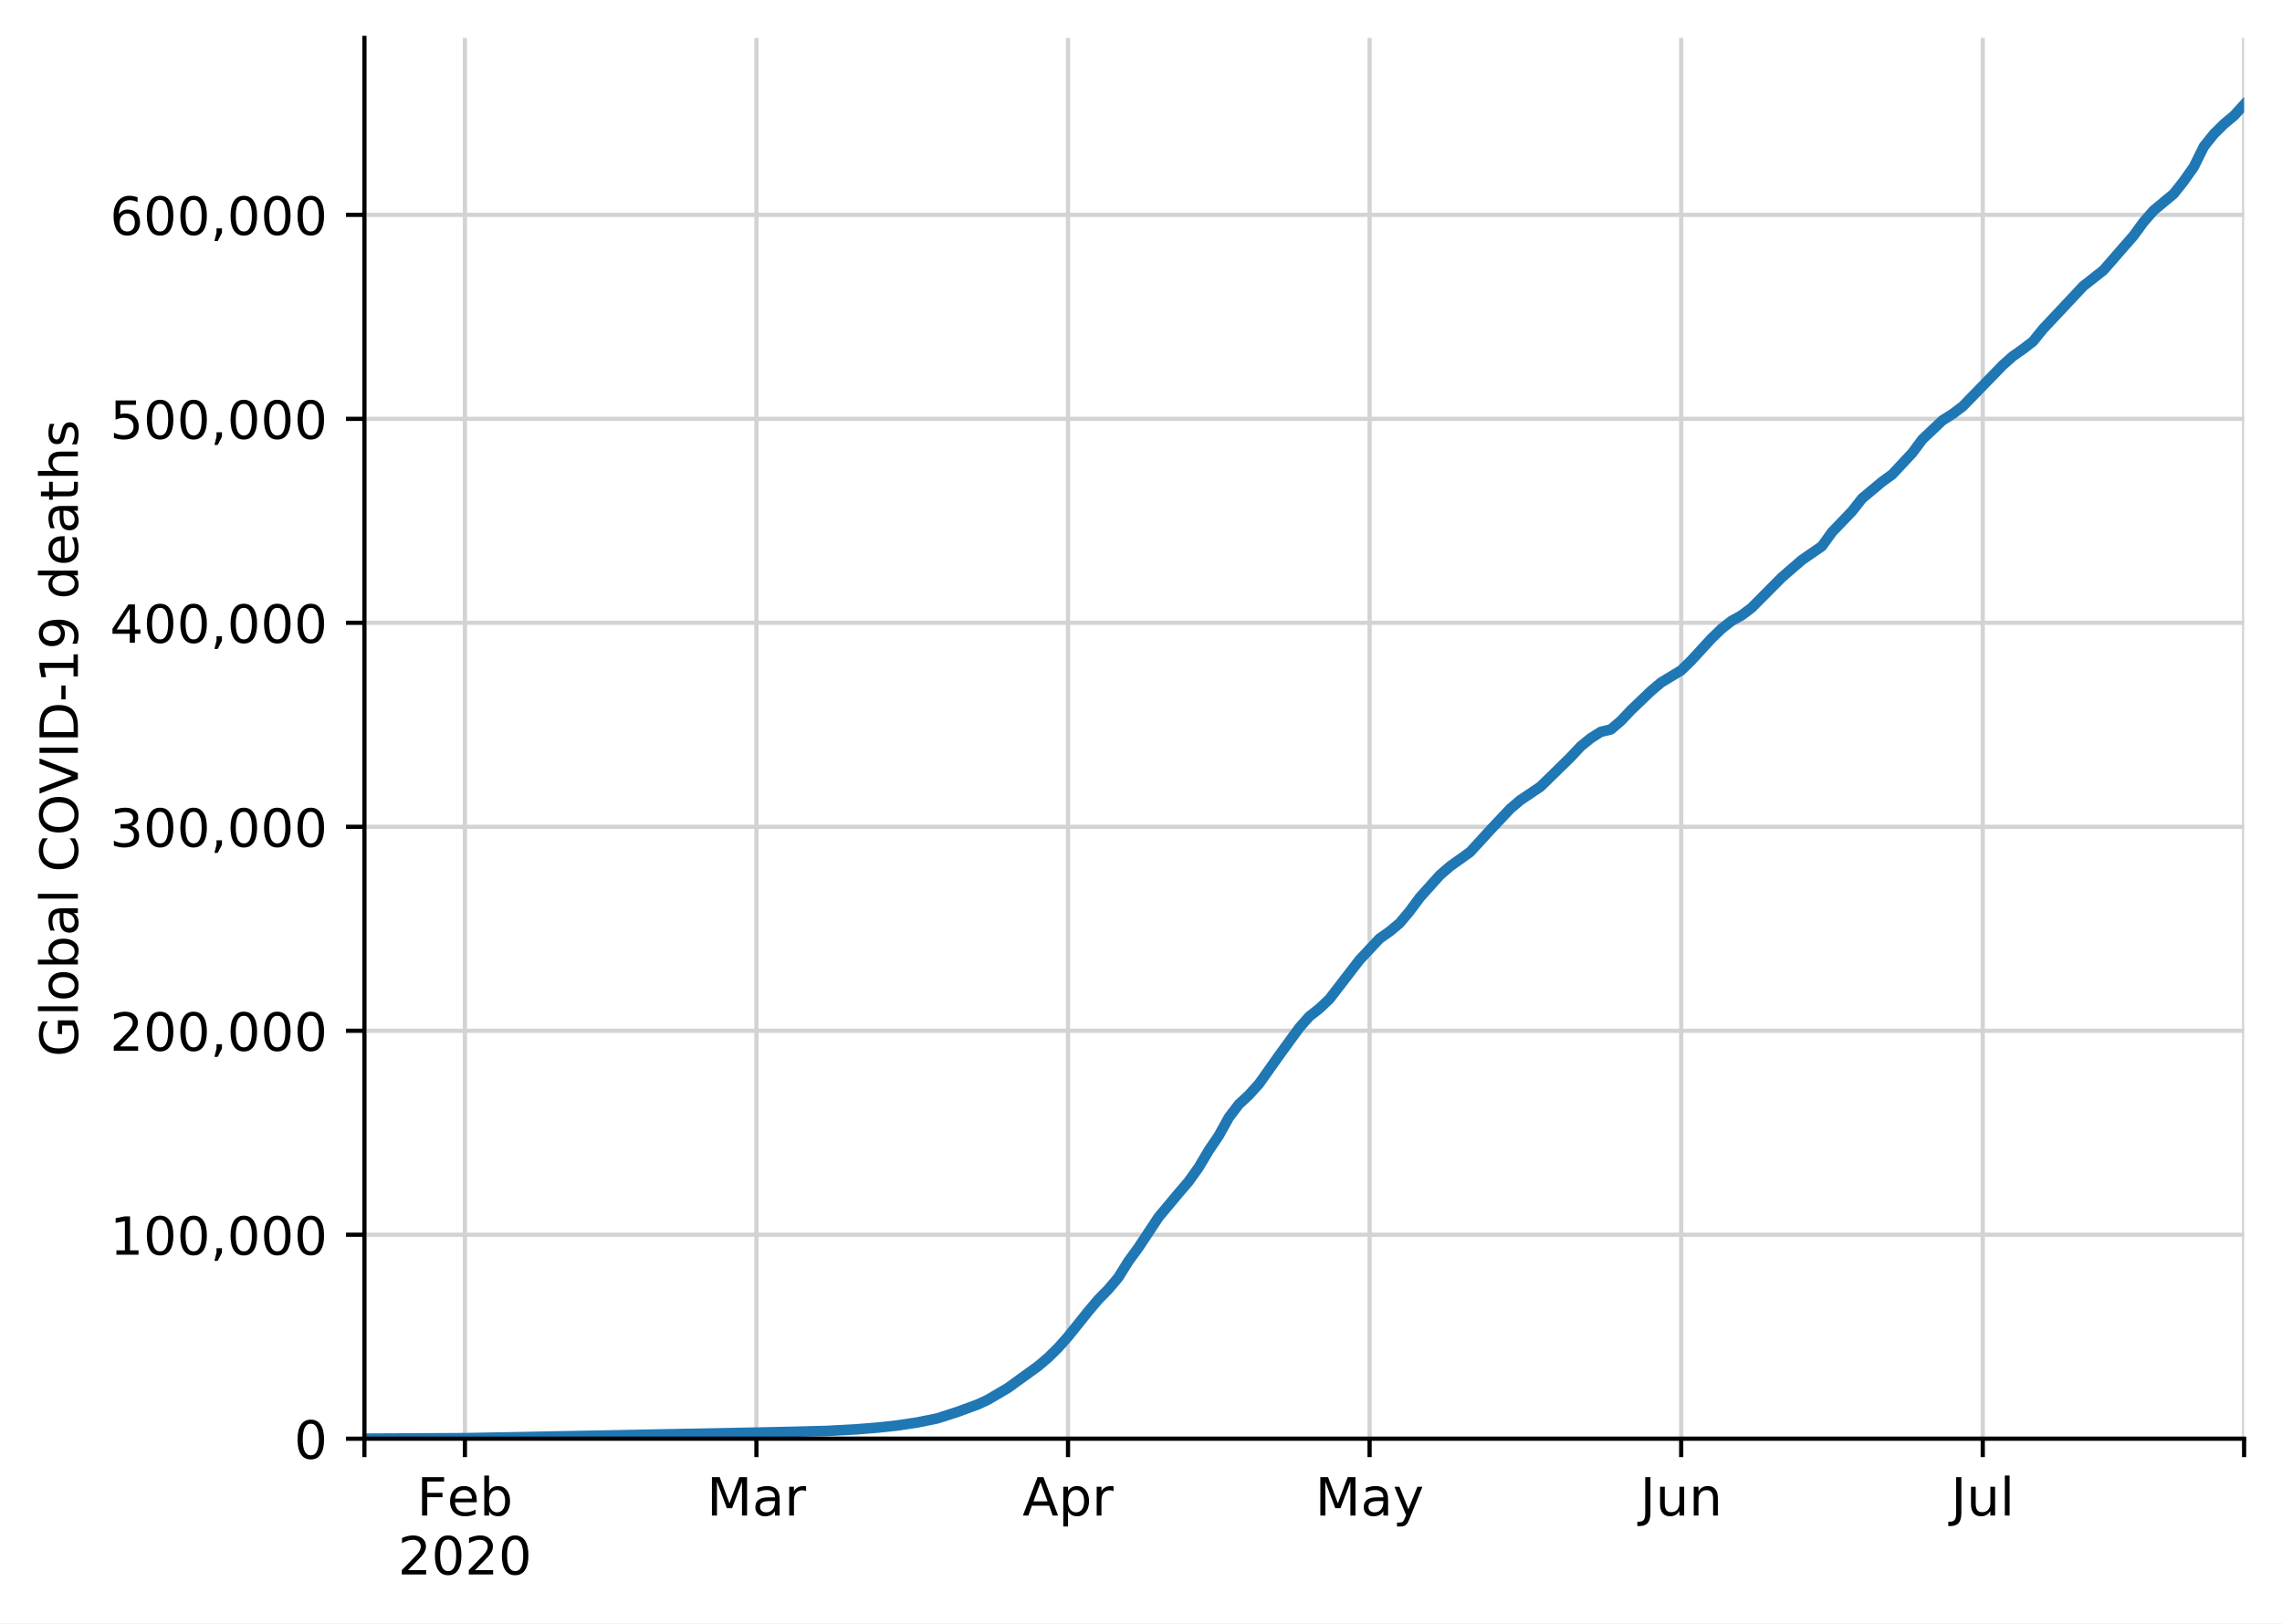
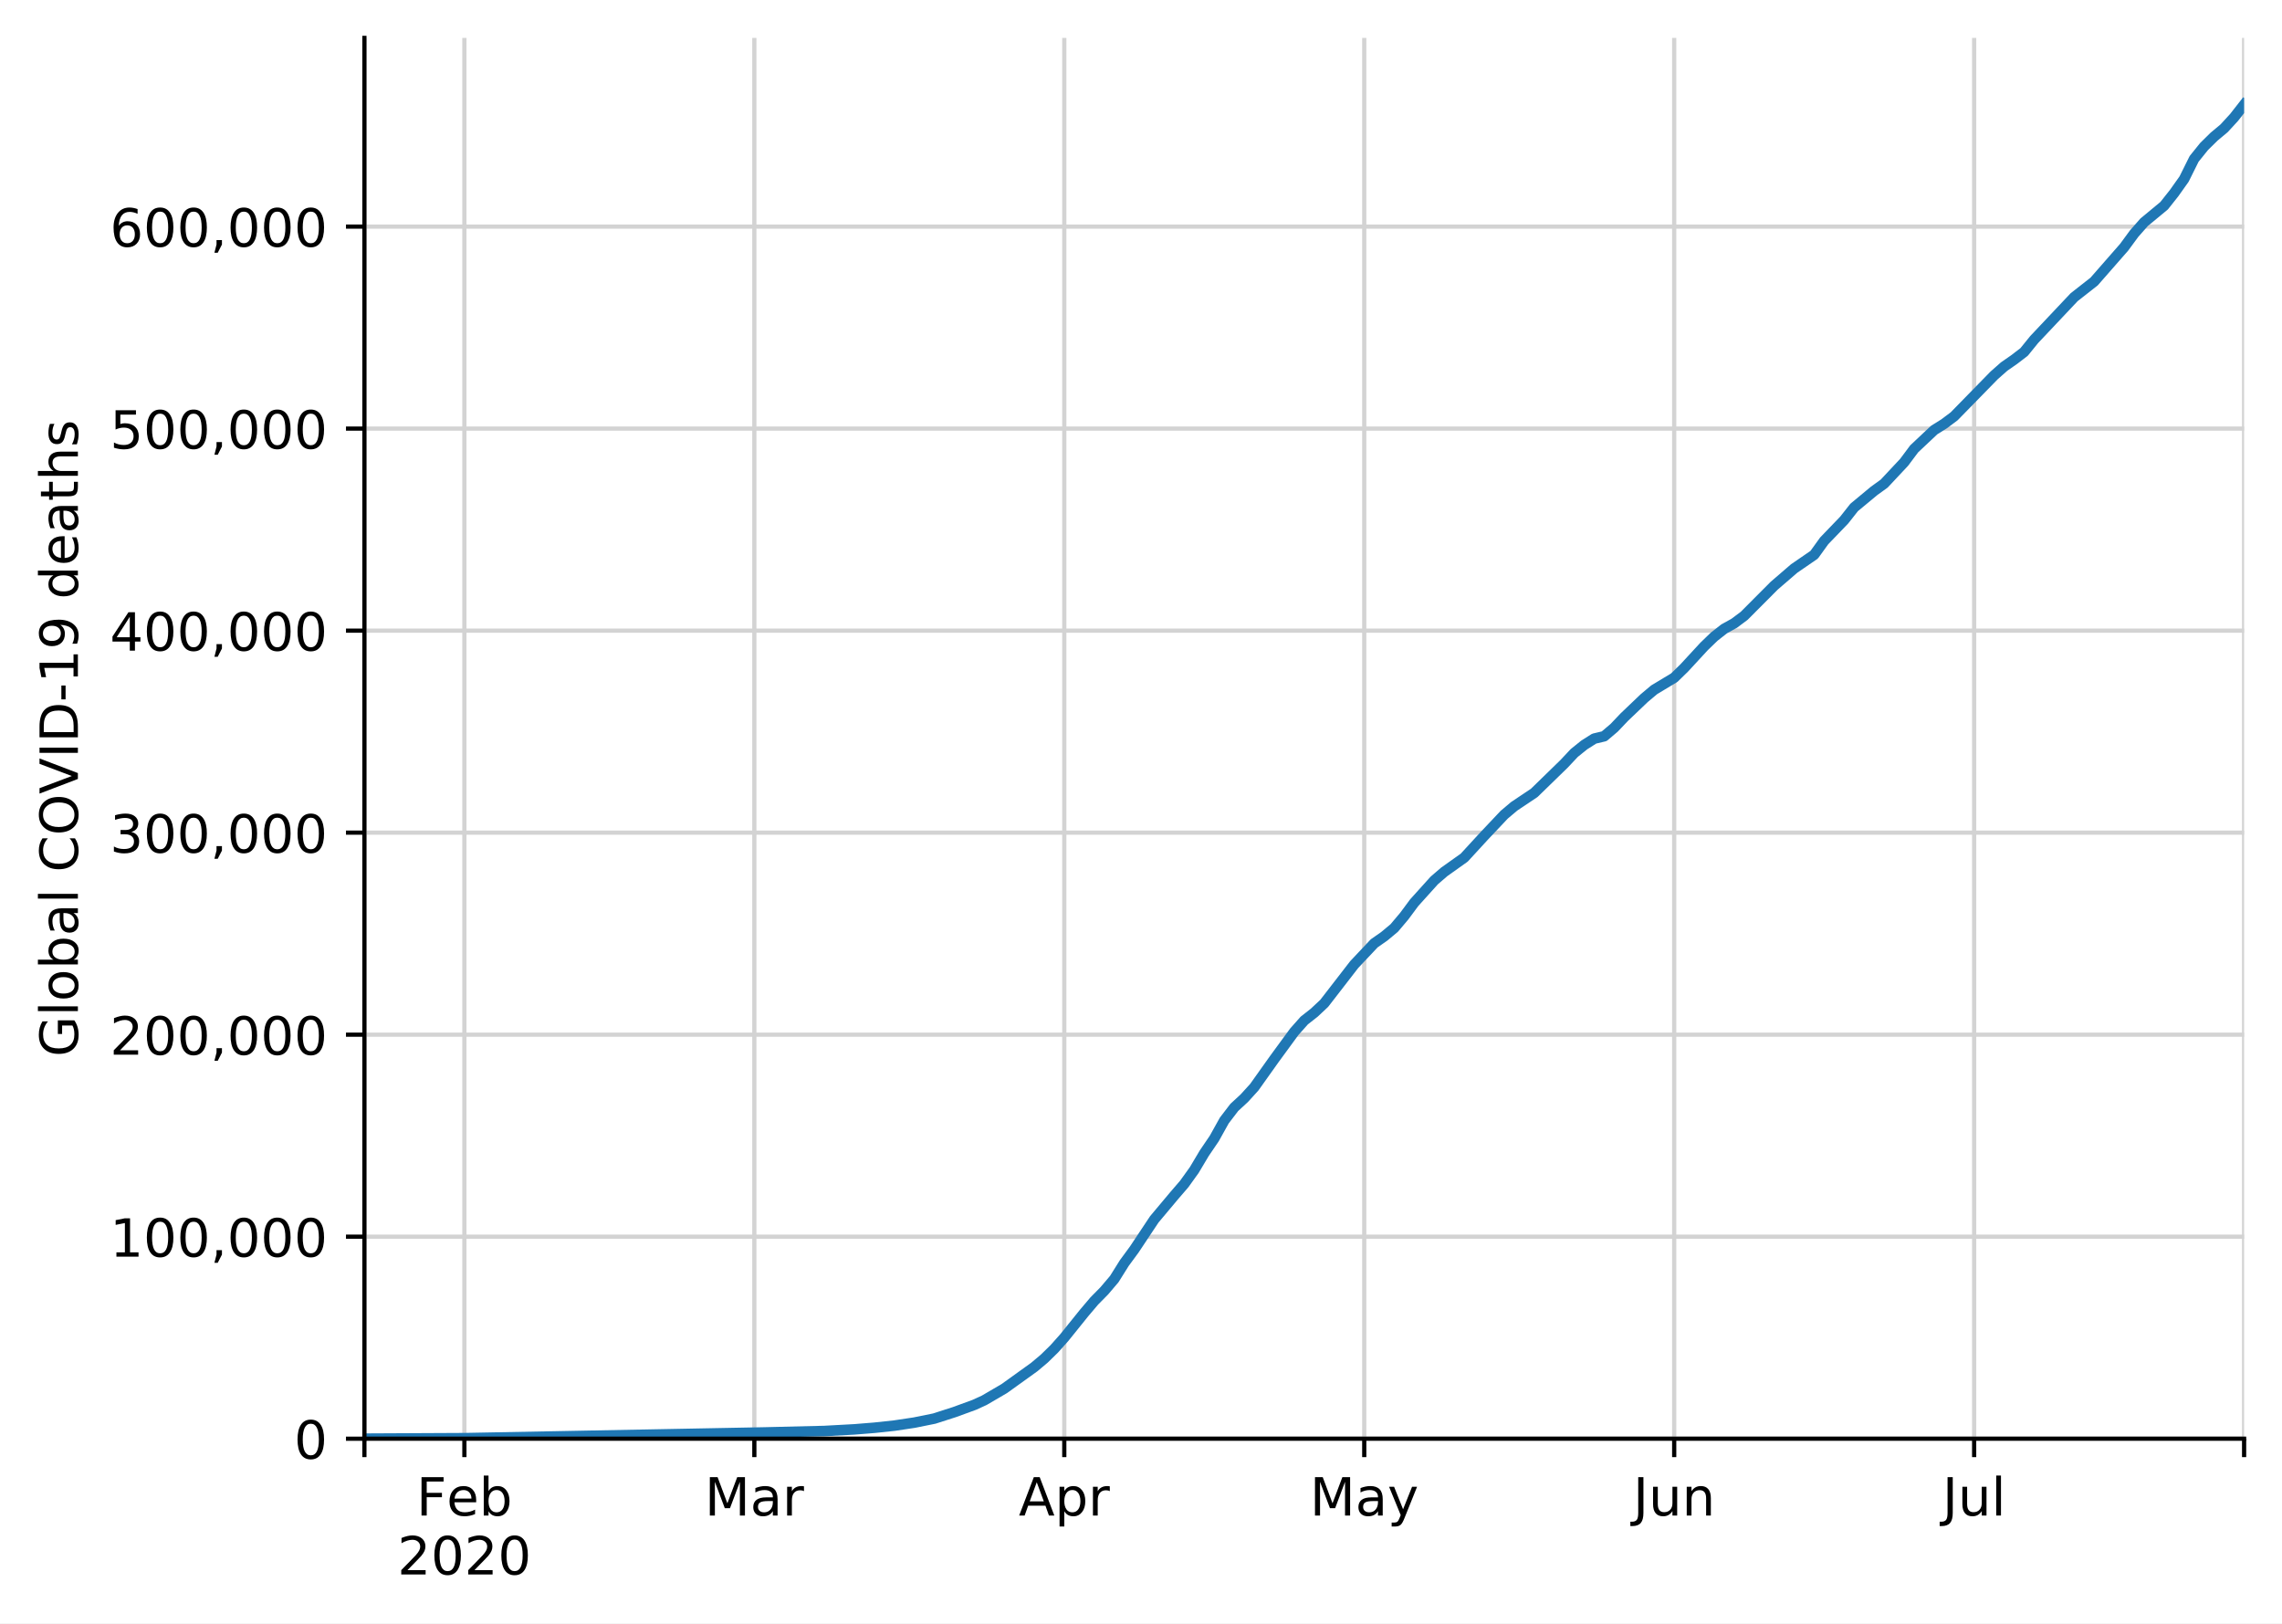
<svg xmlns="http://www.w3.org/2000/svg" xmlns:xlink="http://www.w3.org/1999/xlink" height="308.388pt" version="1.1" viewBox="0 0 433.551 308.388" width="433.551pt">
  <defs>
    <style type="text/css">
*{stroke-linecap:butt;stroke-linejoin:round;}
  </style>
  </defs>
  <g id="figure_1">
    <g id="patch_1">
      <path d="M 0 308.388  L 433.551 308.388  L 433.551 0  L 0 0  z " style="fill:#ffffff;" />
    </g>
    <g id="axes_1">
      <g id="patch_2">
        <path d="M 69.231 273.312  L 426.351 273.312  L 426.351 7.2  L 69.231 7.2  z " style="fill:#ffffff;" />
      </g>
      <g id="matplotlib.axis_1">
        <g id="xtick_1">
          <g id="line2d_1">
-             <path clip-path="url(#p5b75fe09c9)" d="M 69.231 273.312  L 69.231 7.2  " style="fill:none;stroke:#d3d3d3;stroke-linecap:square;stroke-width:0.8;" />
+             <path clip-path="url(#p8d7160699f)" d="M 69.231 273.312  L 69.231 7.2  " style="fill:none;stroke:#d3d3d3;stroke-linecap:square;stroke-width:0.8;" />
          </g>
          <g id="line2d_2">
            <defs>
-               <path d="M 0 0  L 0 3.5  " id="m863732483d" style="stroke:#000000;stroke-width:0.8;" />
-             </defs>
-             <g>
-               <use style="stroke:#000000;stroke-width:0.8;" x="69.231" xlink:href="#m863732483d" y="273.312" />
+               <path d="M 0 0  L 0 3.5  " id="m8ad0b04e12" style="stroke:#000000;stroke-width:0.8;" />
+             </defs>
+             <g>
+               <use style="stroke:#000000;stroke-width:0.8;" x="69.231" xlink:href="#m8ad0b04e12" y="273.312" />
            </g>
          </g>
        </g>
        <g id="xtick_2">
          <g id="line2d_3">
-             <path clip-path="url(#p5b75fe09c9)" d="M 88.329 273.312  L 88.329 7.2  " style="fill:none;stroke:#d3d3d3;stroke-linecap:square;stroke-width:0.8;" />
+             <path clip-path="url(#p8d7160699f)" d="M 88.227 273.312  L 88.227 7.2  " style="fill:none;stroke:#d3d3d3;stroke-linecap:square;stroke-width:0.8;" />
          </g>
          <g id="line2d_4">
            <g>
-               <use style="stroke:#000000;stroke-width:0.8;" x="88.329" xlink:href="#m863732483d" y="273.312" />
+               <use style="stroke:#000000;stroke-width:0.8;" x="88.227" xlink:href="#m8ad0b04e12" y="273.312" />
            </g>
          </g>
          <g id="text_1">
            <defs>
              <path d="M 9.812 72.906  L 51.703 72.906  L 51.703 64.594  L 19.672 64.594  L 19.672 43.109  L 48.578 43.109  L 48.578 34.812  L 19.672 34.812  L 19.672 0  L 9.812 0  z " id="DejaVuSans-70" />
              <path d="M 56.203 29.594  L 56.203 25.203  L 14.891 25.203  Q 15.484 15.922 20.484 11.062  Q 25.484 6.203 34.422 6.203  Q 39.594 6.203 44.453 7.469  Q 49.312 8.734 54.109 11.281  L 54.109 2.781  Q 49.266 0.734 44.188 -0.344  Q 39.109 -1.422 33.891 -1.422  Q 20.797 -1.422 13.156 6.188  Q 5.516 13.812 5.516 26.812  Q 5.516 40.234 12.766 48.109  Q 20.016 56 32.328 56  Q 43.359 56 49.781 48.891  Q 56.203 41.797 56.203 29.594  z M 47.219 32.234  Q 47.125 39.594 43.094 43.984  Q 39.062 48.391 32.422 48.391  Q 24.906 48.391 20.391 44.141  Q 15.875 39.891 15.188 32.172  z " id="DejaVuSans-101" />
              <path d="M 48.688 27.297  Q 48.688 37.203 44.609 42.844  Q 40.531 48.484 33.406 48.484  Q 26.266 48.484 22.188 42.844  Q 18.109 37.203 18.109 27.297  Q 18.109 17.391 22.188 11.75  Q 26.266 6.109 33.406 6.109  Q 40.531 6.109 44.609 11.75  Q 48.688 17.391 48.688 27.297  z M 18.109 46.391  Q 20.953 51.266 25.266 53.625  Q 29.594 56 35.594 56  Q 45.562 56 51.781 48.094  Q 58.016 40.188 58.016 27.297  Q 58.016 14.406 51.781 6.484  Q 45.562 -1.422 35.594 -1.422  Q 29.594 -1.422 25.266 0.953  Q 20.953 3.328 18.109 8.203  L 18.109 0  L 9.078 0  L 9.078 75.984  L 18.109 75.984  z " id="DejaVuSans-98" />
            </defs>
-             <g transform="translate(79.20592 287.9104)scale(0.1 -0.1)">
+             <g transform="translate(79.10434 287.9104)scale(0.1 -0.1)">
              <use xlink:href="#DejaVuSans-70" />
              <use x="57.441" xlink:href="#DejaVuSans-101" />
              <use x="118.965" xlink:href="#DejaVuSans-98" />
            </g>
            <defs>
              <path d="M 19.188 8.297  L 53.609 8.297  L 53.609 0  L 7.328 0  L 7.328 8.297  Q 12.938 14.109 22.625 23.891  Q 32.328 33.688 34.812 36.531  Q 39.547 41.844 41.422 45.531  Q 43.312 49.219 43.312 52.781  Q 43.312 58.594 39.234 62.25  Q 35.156 65.922 28.609 65.922  Q 23.969 65.922 18.812 64.312  Q 13.672 62.703 7.812 59.422  L 7.812 69.391  Q 13.766 71.781 18.938 73  Q 24.125 74.219 28.422 74.219  Q 39.75 74.219 46.484 68.547  Q 53.219 62.891 53.219 53.422  Q 53.219 48.922 51.531 44.891  Q 49.859 40.875 45.406 35.406  Q 44.188 33.984 37.641 27.219  Q 31.109 20.453 19.188 8.297  z " id="DejaVuSans-50" />
              <path d="M 31.781 66.406  Q 24.172 66.406 20.328 58.906  Q 16.5 51.422 16.5 36.375  Q 16.5 21.391 20.328 13.891  Q 24.172 6.391 31.781 6.391  Q 39.453 6.391 43.281 13.891  Q 47.125 21.391 47.125 36.375  Q 47.125 51.422 43.281 58.906  Q 39.453 66.406 31.781 66.406  z M 31.781 74.219  Q 44.047 74.219 50.516 64.516  Q 56.984 54.828 56.984 36.375  Q 56.984 17.969 50.516 8.266  Q 44.047 -1.422 31.781 -1.422  Q 19.531 -1.422 13.062 8.266  Q 6.594 17.969 6.594 36.375  Q 6.594 54.828 13.062 64.516  Q 19.531 74.219 31.781 74.219  z " id="DejaVuSans-48" />
            </defs>
-             <g transform="translate(75.60358 299.1082)scale(0.1 -0.1)">
+             <g transform="translate(75.50199 299.1082)scale(0.1 -0.1)">
              <use xlink:href="#DejaVuSans-50" />
              <use x="63.623" xlink:href="#DejaVuSans-48" />
              <use x="127.246" xlink:href="#DejaVuSans-50" />
              <use x="190.869" xlink:href="#DejaVuSans-48" />
            </g>
          </g>
        </g>
        <g id="xtick_3">
          <g id="line2d_5">
-             <path clip-path="url(#p5b75fe09c9)" d="M 143.711 273.312  L 143.711 7.2  " style="fill:none;stroke:#d3d3d3;stroke-linecap:square;stroke-width:0.8;" />
+             <path clip-path="url(#p8d7160699f)" d="M 143.315 273.312  L 143.315 7.2  " style="fill:none;stroke:#d3d3d3;stroke-linecap:square;stroke-width:0.8;" />
          </g>
          <g id="line2d_6">
            <g>
-               <use style="stroke:#000000;stroke-width:0.8;" x="143.711" xlink:href="#m863732483d" y="273.312" />
+               <use style="stroke:#000000;stroke-width:0.8;" x="143.315" xlink:href="#m8ad0b04e12" y="273.312" />
            </g>
          </g>
          <g id="text_2">
            <defs>
              <path d="M 9.812 72.906  L 24.516 72.906  L 43.109 23.297  L 61.812 72.906  L 76.516 72.906  L 76.516 0  L 66.891 0  L 66.891 64.016  L 48.094 14.016  L 38.188 14.016  L 19.391 64.016  L 19.391 0  L 9.812 0  z " id="DejaVuSans-77" />
              <path d="M 34.281 27.484  Q 23.391 27.484 19.188 25  Q 14.984 22.516 14.984 16.5  Q 14.984 11.719 18.141 8.906  Q 21.297 6.109 26.703 6.109  Q 34.188 6.109 38.703 11.406  Q 43.219 16.703 43.219 25.484  L 43.219 27.484  z M 52.203 31.203  L 52.203 0  L 43.219 0  L 43.219 8.297  Q 40.141 3.328 35.547 0.953  Q 30.953 -1.422 24.312 -1.422  Q 15.922 -1.422 10.953 3.297  Q 6 8.016 6 15.922  Q 6 25.141 12.172 29.828  Q 18.359 34.516 30.609 34.516  L 43.219 34.516  L 43.219 35.406  Q 43.219 41.609 39.141 45  Q 35.062 48.391 27.688 48.391  Q 23 48.391 18.547 47.266  Q 14.109 46.141 10.016 43.891  L 10.016 52.203  Q 14.938 54.109 19.578 55.047  Q 24.219 56 28.609 56  Q 40.484 56 46.344 49.844  Q 52.203 43.703 52.203 31.203  z " id="DejaVuSans-97" />
              <path d="M 41.109 46.297  Q 39.594 47.172 37.812 47.578  Q 36.031 48 33.891 48  Q 26.266 48 22.188 43.047  Q 18.109 38.094 18.109 28.812  L 18.109 0  L 9.078 0  L 9.078 54.688  L 18.109 54.688  L 18.109 46.188  Q 20.953 51.172 25.484 53.578  Q 30.031 56 36.531 56  Q 37.453 56 38.578 55.875  Q 39.703 55.766 41.062 55.516  z " id="DejaVuSans-114" />
            </defs>
-             <g transform="translate(134.2772 287.9104)scale(0.1 -0.1)">
+             <g transform="translate(133.8811 287.9104)scale(0.1 -0.1)">
              <use xlink:href="#DejaVuSans-77" />
              <use x="86.279" xlink:href="#DejaVuSans-97" />
              <use x="147.559" xlink:href="#DejaVuSans-114" />
            </g>
          </g>
        </g>
        <g id="xtick_4">
          <g id="line2d_7">
-             <path clip-path="url(#p5b75fe09c9)" d="M 202.913 273.312  L 202.913 7.2  " style="fill:none;stroke:#d3d3d3;stroke-linecap:square;stroke-width:0.8;" />
+             <path clip-path="url(#p8d7160699f)" d="M 202.201 273.312  L 202.201 7.2  " style="fill:none;stroke:#d3d3d3;stroke-linecap:square;stroke-width:0.8;" />
          </g>
          <g id="line2d_8">
            <g>
-               <use style="stroke:#000000;stroke-width:0.8;" x="202.913" xlink:href="#m863732483d" y="273.312" />
+               <use style="stroke:#000000;stroke-width:0.8;" x="202.201" xlink:href="#m8ad0b04e12" y="273.312" />
            </g>
          </g>
          <g id="text_3">
            <defs>
              <path d="M 34.188 63.188  L 20.797 26.906  L 47.609 26.906  z M 28.609 72.906  L 39.797 72.906  L 67.578 0  L 57.328 0  L 50.688 18.703  L 17.828 18.703  L 11.188 0  L 0.781 0  z " id="DejaVuSans-65" />
              <path d="M 18.109 8.203  L 18.109 -20.797  L 9.078 -20.797  L 9.078 54.688  L 18.109 54.688  L 18.109 46.391  Q 20.953 51.266 25.266 53.625  Q 29.594 56 35.594 56  Q 45.562 56 51.781 48.094  Q 58.016 40.188 58.016 27.297  Q 58.016 14.406 51.781 6.484  Q 45.562 -1.422 35.594 -1.422  Q 29.594 -1.422 25.266 0.953  Q 20.953 3.328 18.109 8.203  z M 48.688 27.297  Q 48.688 37.203 44.609 42.844  Q 40.531 48.484 33.406 48.484  Q 26.266 48.484 22.188 42.844  Q 18.109 37.203 18.109 27.297  Q 18.109 17.391 22.188 11.75  Q 26.266 6.109 33.406 6.109  Q 40.531 6.109 44.609 11.75  Q 48.688 17.391 48.688 27.297  z " id="DejaVuSans-112" />
            </defs>
-             <g transform="translate(194.2625 287.9104)scale(0.1 -0.1)">
+             <g transform="translate(193.5515 287.9104)scale(0.1 -0.1)">
              <use xlink:href="#DejaVuSans-65" />
              <use x="68.408" xlink:href="#DejaVuSans-112" />
              <use x="131.885" xlink:href="#DejaVuSans-114" />
            </g>
          </g>
        </g>
        <g id="xtick_5">
          <g id="line2d_9">
-             <path clip-path="url(#p5b75fe09c9)" d="M 260.205 273.312  L 260.205 7.2  " style="fill:none;stroke:#d3d3d3;stroke-linecap:square;stroke-width:0.8;" />
+             <path clip-path="url(#p8d7160699f)" d="M 259.189 273.312  L 259.189 7.2  " style="fill:none;stroke:#d3d3d3;stroke-linecap:square;stroke-width:0.8;" />
          </g>
          <g id="line2d_10">
            <g>
-               <use style="stroke:#000000;stroke-width:0.8;" x="260.205" xlink:href="#m863732483d" y="273.312" />
+               <use style="stroke:#000000;stroke-width:0.8;" x="259.189" xlink:href="#m8ad0b04e12" y="273.312" />
            </g>
          </g>
          <g id="text_4">
            <defs>
              <path d="M 32.172 -5.078  Q 28.375 -14.844 24.75 -17.812  Q 21.141 -20.797 15.094 -20.797  L 7.906 -20.797  L 7.906 -13.281  L 13.188 -13.281  Q 16.891 -13.281 18.938 -11.516  Q 21 -9.766 23.484 -3.219  L 25.094 0.875  L 2.984 54.688  L 12.5 54.688  L 29.594 11.922  L 46.688 54.688  L 56.203 54.688  z " id="DejaVuSans-121" />
            </defs>
-             <g transform="translate(249.867 287.9104)scale(0.1 -0.1)">
+             <g transform="translate(248.8512 287.9104)scale(0.1 -0.1)">
              <use xlink:href="#DejaVuSans-77" />
              <use x="86.279" xlink:href="#DejaVuSans-97" />
              <use x="147.559" xlink:href="#DejaVuSans-121" />
            </g>
          </g>
        </g>
        <g id="xtick_6">
          <g id="line2d_11">
-             <path clip-path="url(#p5b75fe09c9)" d="M 319.406 273.312  L 319.406 7.2  " style="fill:none;stroke:#d3d3d3;stroke-linecap:square;stroke-width:0.8;" />
+             <path clip-path="url(#p8d7160699f)" d="M 318.076 273.312  L 318.076 7.2  " style="fill:none;stroke:#d3d3d3;stroke-linecap:square;stroke-width:0.8;" />
          </g>
          <g id="line2d_12">
            <g>
-               <use style="stroke:#000000;stroke-width:0.8;" x="319.406" xlink:href="#m863732483d" y="273.312" />
+               <use style="stroke:#000000;stroke-width:0.8;" x="318.076" xlink:href="#m8ad0b04e12" y="273.312" />
            </g>
          </g>
          <g id="text_5">
            <defs>
              <path d="M 9.812 72.906  L 19.672 72.906  L 19.672 5.078  Q 19.672 -8.109 14.672 -14.062  Q 9.672 -20.016 -1.422 -20.016  L -5.172 -20.016  L -5.172 -11.719  L -2.094 -11.719  Q 4.438 -11.719 7.125 -8.047  Q 9.812 -4.391 9.812 5.078  z " id="DejaVuSans-74" />
              <path d="M 8.5 21.578  L 8.5 54.688  L 17.484 54.688  L 17.484 21.922  Q 17.484 14.156 20.5 10.266  Q 23.531 6.391 29.594 6.391  Q 36.859 6.391 41.078 11.031  Q 45.312 15.672 45.312 23.688  L 45.312 54.688  L 54.297 54.688  L 54.297 0  L 45.312 0  L 45.312 8.406  Q 42.047 3.422 37.719 1  Q 33.406 -1.422 27.688 -1.422  Q 18.266 -1.422 13.375 4.438  Q 8.5 10.297 8.5 21.578  z M 31.109 56  z " id="DejaVuSans-117" />
              <path d="M 54.891 33.016  L 54.891 0  L 45.906 0  L 45.906 32.719  Q 45.906 40.484 42.875 44.328  Q 39.844 48.188 33.797 48.188  Q 26.516 48.188 22.312 43.547  Q 18.109 38.922 18.109 30.906  L 18.109 0  L 9.078 0  L 9.078 54.688  L 18.109 54.688  L 18.109 46.188  Q 21.344 51.125 25.703 53.562  Q 30.078 56 35.797 56  Q 45.219 56 50.047 50.172  Q 54.891 44.344 54.891 33.016  z " id="DejaVuSans-110" />
            </defs>
-             <g transform="translate(311.5937 287.9104)scale(0.1 -0.1)">
+             <g transform="translate(310.263 287.9104)scale(0.1 -0.1)">
              <use xlink:href="#DejaVuSans-74" />
              <use x="29.492" xlink:href="#DejaVuSans-117" />
              <use x="92.871" xlink:href="#DejaVuSans-110" />
            </g>
          </g>
        </g>
        <g id="xtick_7">
          <g id="line2d_13">
-             <path clip-path="url(#p5b75fe09c9)" d="M 376.698 273.312  L 376.698 7.2  " style="fill:none;stroke:#d3d3d3;stroke-linecap:square;stroke-width:0.8;" />
+             <path clip-path="url(#p8d7160699f)" d="M 375.063 273.312  L 375.063 7.2  " style="fill:none;stroke:#d3d3d3;stroke-linecap:square;stroke-width:0.8;" />
          </g>
          <g id="line2d_14">
            <g>
-               <use style="stroke:#000000;stroke-width:0.8;" x="376.698" xlink:href="#m863732483d" y="273.312" />
+               <use style="stroke:#000000;stroke-width:0.8;" x="375.063" xlink:href="#m8ad0b04e12" y="273.312" />
            </g>
          </g>
          <g id="text_6">
            <defs>
              <path d="M 9.422 75.984  L 18.406 75.984  L 18.406 0  L 9.422 0  z " id="DejaVuSans-108" />
            </defs>
-             <g transform="translate(370.6654 287.9104)scale(0.1 -0.1)">
+             <g transform="translate(369.0299 287.9104)scale(0.1 -0.1)">
              <use xlink:href="#DejaVuSans-74" />
              <use x="29.492" xlink:href="#DejaVuSans-117" />
              <use x="92.871" xlink:href="#DejaVuSans-108" />
            </g>
          </g>
        </g>
        <g id="xtick_8">
          <g id="line2d_15">
-             <path clip-path="url(#p5b75fe09c9)" d="M 426.351 273.312  L 426.351 7.2  " style="fill:none;stroke:#d3d3d3;stroke-linecap:square;stroke-width:0.8;" />
+             <path clip-path="url(#p8d7160699f)" d="M 426.351 273.312  L 426.351 7.2  " style="fill:none;stroke:#d3d3d3;stroke-linecap:square;stroke-width:0.8;" />
          </g>
          <g id="line2d_16">
            <g>
-               <use style="stroke:#000000;stroke-width:0.8;" x="426.351" xlink:href="#m863732483d" y="273.312" />
+               <use style="stroke:#000000;stroke-width:0.8;" x="426.351" xlink:href="#m8ad0b04e12" y="273.312" />
            </g>
          </g>
        </g>
      </g>
      <g id="matplotlib.axis_2">
        <g id="ytick_1">
          <g id="line2d_17">
-             <path clip-path="url(#p5b75fe09c9)" d="M 69.231 273.312  L 426.351 273.312  " style="fill:none;stroke:#d3d3d3;stroke-linecap:square;stroke-width:0.8;" />
+             <path clip-path="url(#p8d7160699f)" d="M 69.231 273.312  L 426.351 273.312  " style="fill:none;stroke:#d3d3d3;stroke-linecap:square;stroke-width:0.8;" />
          </g>
          <g id="line2d_18">
            <defs>
-               <path d="M 0 0  L -3.5 0  " id="m37e8ac2188" style="stroke:#000000;stroke-width:0.8;" />
-             </defs>
-             <g>
-               <use style="stroke:#000000;stroke-width:0.8;" x="69.231" xlink:href="#m37e8ac2188" y="273.312" />
+               <path d="M 0 0  L -3.5 0  " id="ma7aacafd1c" style="stroke:#000000;stroke-width:0.8;" />
+             </defs>
+             <g>
+               <use style="stroke:#000000;stroke-width:0.8;" x="69.231" xlink:href="#ma7aacafd1c" y="273.312" />
            </g>
          </g>
          <g id="text_7">
            <g transform="translate(55.86875 277.1112)scale(0.1 -0.1)">
              <use xlink:href="#DejaVuSans-48" />
            </g>
          </g>
        </g>
        <g id="ytick_2">
          <g id="line2d_19">
-             <path clip-path="url(#p5b75fe09c9)" d="M 69.231 234.563  L 426.351 234.563  " style="fill:none;stroke:#d3d3d3;stroke-linecap:square;stroke-width:0.8;" />
+             <path clip-path="url(#p8d7160699f)" d="M 69.231 234.935  L 426.351 234.935  " style="fill:none;stroke:#d3d3d3;stroke-linecap:square;stroke-width:0.8;" />
          </g>
          <g id="line2d_20">
            <g>
-               <use style="stroke:#000000;stroke-width:0.8;" x="69.231" xlink:href="#m37e8ac2188" y="234.563" />
+               <use style="stroke:#000000;stroke-width:0.8;" x="69.231" xlink:href="#ma7aacafd1c" y="234.935" />
            </g>
          </g>
          <g id="text_8">
            <defs>
              <path d="M 12.406 8.297  L 28.516 8.297  L 28.516 63.922  L 10.984 60.406  L 10.984 69.391  L 28.422 72.906  L 38.281 72.906  L 38.281 8.297  L 54.391 8.297  L 54.391 0  L 12.406 0  z " id="DejaVuSans-49" />
              <path d="M 11.719 12.406  L 22.016 12.406  L 22.016 4  L 14.016 -11.625  L 7.719 -11.625  L 11.719 4  z " id="DejaVuSans-44" />
            </defs>
-             <g transform="translate(20.87813 238.3621)scale(0.1 -0.1)">
+             <g transform="translate(20.87813 238.7338)scale(0.1 -0.1)">
              <use xlink:href="#DejaVuSans-49" />
              <use x="63.623" xlink:href="#DejaVuSans-48" />
              <use x="127.246" xlink:href="#DejaVuSans-48" />
              <use x="190.869" xlink:href="#DejaVuSans-44" />
              <use x="222.656" xlink:href="#DejaVuSans-48" />
              <use x="286.279" xlink:href="#DejaVuSans-48" />
              <use x="349.902" xlink:href="#DejaVuSans-48" />
            </g>
          </g>
        </g>
        <g id="ytick_3">
          <g id="line2d_21">
-             <path clip-path="url(#p5b75fe09c9)" d="M 69.231 195.814  L 426.351 195.814  " style="fill:none;stroke:#d3d3d3;stroke-linecap:square;stroke-width:0.8;" />
+             <path clip-path="url(#p8d7160699f)" d="M 69.231 196.557  L 426.351 196.557  " style="fill:none;stroke:#d3d3d3;stroke-linecap:square;stroke-width:0.8;" />
          </g>
          <g id="line2d_22">
            <g>
-               <use style="stroke:#000000;stroke-width:0.8;" x="69.231" xlink:href="#m37e8ac2188" y="195.814" />
+               <use style="stroke:#000000;stroke-width:0.8;" x="69.231" xlink:href="#ma7aacafd1c" y="196.557" />
            </g>
          </g>
          <g id="text_9">
-             <g transform="translate(20.87813 199.6129)scale(0.1 -0.1)">
+             <g transform="translate(20.87813 200.3565)scale(0.1 -0.1)">
              <use xlink:href="#DejaVuSans-50" />
              <use x="63.623" xlink:href="#DejaVuSans-48" />
              <use x="127.246" xlink:href="#DejaVuSans-48" />
              <use x="190.869" xlink:href="#DejaVuSans-44" />
              <use x="222.656" xlink:href="#DejaVuSans-48" />
              <use x="286.279" xlink:href="#DejaVuSans-48" />
              <use x="349.902" xlink:href="#DejaVuSans-48" />
            </g>
          </g>
        </g>
        <g id="ytick_4">
          <g id="line2d_23">
-             <path clip-path="url(#p5b75fe09c9)" d="M 69.231 157.065  L 426.351 157.065  " style="fill:none;stroke:#d3d3d3;stroke-linecap:square;stroke-width:0.8;" />
+             <path clip-path="url(#p8d7160699f)" d="M 69.231 158.18  L 426.351 158.18  " style="fill:none;stroke:#d3d3d3;stroke-linecap:square;stroke-width:0.8;" />
          </g>
          <g id="line2d_24">
            <g>
-               <use style="stroke:#000000;stroke-width:0.8;" x="69.231" xlink:href="#m37e8ac2188" y="157.065" />
+               <use style="stroke:#000000;stroke-width:0.8;" x="69.231" xlink:href="#ma7aacafd1c" y="158.18" />
            </g>
          </g>
          <g id="text_10">
            <defs>
              <path d="M 40.578 39.312  Q 47.656 37.797 51.625 33  Q 55.609 28.219 55.609 21.188  Q 55.609 10.406 48.188 4.484  Q 40.766 -1.422 27.094 -1.422  Q 22.516 -1.422 17.656 -0.516  Q 12.797 0.391 7.625 2.203  L 7.625 11.719  Q 11.719 9.328 16.594 8.109  Q 21.484 6.891 26.812 6.891  Q 36.078 6.891 40.938 10.547  Q 45.797 14.203 45.797 21.188  Q 45.797 27.641 41.281 31.266  Q 36.766 34.906 28.719 34.906  L 20.219 34.906  L 20.219 43.016  L 29.109 43.016  Q 36.375 43.016 40.234 45.922  Q 44.094 48.828 44.094 54.297  Q 44.094 59.906 40.109 62.906  Q 36.141 65.922 28.719 65.922  Q 24.656 65.922 20.016 65.031  Q 15.375 64.156 9.812 62.312  L 9.812 71.094  Q 15.438 72.656 20.344 73.438  Q 25.25 74.219 29.594 74.219  Q 40.828 74.219 47.359 69.109  Q 53.906 64.016 53.906 55.328  Q 53.906 49.266 50.438 45.094  Q 46.969 40.922 40.578 39.312  z " id="DejaVuSans-51" />
            </defs>
-             <g transform="translate(20.87813 160.8638)scale(0.1 -0.1)">
+             <g transform="translate(20.87813 161.9791)scale(0.1 -0.1)">
              <use xlink:href="#DejaVuSans-51" />
              <use x="63.623" xlink:href="#DejaVuSans-48" />
              <use x="127.246" xlink:href="#DejaVuSans-48" />
              <use x="190.869" xlink:href="#DejaVuSans-44" />
              <use x="222.656" xlink:href="#DejaVuSans-48" />
              <use x="286.279" xlink:href="#DejaVuSans-48" />
              <use x="349.902" xlink:href="#DejaVuSans-48" />
            </g>
          </g>
        </g>
        <g id="ytick_5">
          <g id="line2d_25">
-             <path clip-path="url(#p5b75fe09c9)" d="M 69.231 118.315  L 426.351 118.315  " style="fill:none;stroke:#d3d3d3;stroke-linecap:square;stroke-width:0.8;" />
+             <path clip-path="url(#p8d7160699f)" d="M 69.231 119.803  L 426.351 119.803  " style="fill:none;stroke:#d3d3d3;stroke-linecap:square;stroke-width:0.8;" />
          </g>
          <g id="line2d_26">
            <g>
-               <use style="stroke:#000000;stroke-width:0.8;" x="69.231" xlink:href="#m37e8ac2188" y="118.315" />
+               <use style="stroke:#000000;stroke-width:0.8;" x="69.231" xlink:href="#ma7aacafd1c" y="119.803" />
            </g>
          </g>
          <g id="text_11">
            <defs>
              <path d="M 37.797 64.312  L 12.891 25.391  L 37.797 25.391  z M 35.203 72.906  L 47.609 72.906  L 47.609 25.391  L 58.016 25.391  L 58.016 17.188  L 47.609 17.188  L 47.609 0  L 37.797 0  L 37.797 17.188  L 4.891 17.188  L 4.891 26.703  z " id="DejaVuSans-52" />
            </defs>
-             <g transform="translate(20.87813 122.1146)scale(0.1 -0.1)">
+             <g transform="translate(20.87813 123.6017)scale(0.1 -0.1)">
              <use xlink:href="#DejaVuSans-52" />
              <use x="63.623" xlink:href="#DejaVuSans-48" />
              <use x="127.246" xlink:href="#DejaVuSans-48" />
              <use x="190.869" xlink:href="#DejaVuSans-44" />
              <use x="222.656" xlink:href="#DejaVuSans-48" />
              <use x="286.279" xlink:href="#DejaVuSans-48" />
              <use x="349.902" xlink:href="#DejaVuSans-48" />
            </g>
          </g>
        </g>
        <g id="ytick_6">
          <g id="line2d_27">
-             <path clip-path="url(#p5b75fe09c9)" d="M 69.231 79.566  L 426.351 79.566  " style="fill:none;stroke:#d3d3d3;stroke-linecap:square;stroke-width:0.8;" />
+             <path clip-path="url(#p8d7160699f)" d="M 69.231 81.425  L 426.351 81.425  " style="fill:none;stroke:#d3d3d3;stroke-linecap:square;stroke-width:0.8;" />
          </g>
          <g id="line2d_28">
            <g>
-               <use style="stroke:#000000;stroke-width:0.8;" x="69.231" xlink:href="#m37e8ac2188" y="79.566" />
+               <use style="stroke:#000000;stroke-width:0.8;" x="69.231" xlink:href="#ma7aacafd1c" y="81.425" />
            </g>
          </g>
          <g id="text_12">
            <defs>
              <path d="M 10.797 72.906  L 49.516 72.906  L 49.516 64.594  L 19.828 64.594  L 19.828 46.734  Q 21.969 47.469 24.109 47.828  Q 26.266 48.188 28.422 48.188  Q 40.625 48.188 47.75 41.5  Q 54.891 34.812 54.891 23.391  Q 54.891 11.625 47.562 5.094  Q 40.234 -1.422 26.906 -1.422  Q 22.312 -1.422 17.547 -0.641  Q 12.797 0.141 7.719 1.703  L 7.719 11.625  Q 12.109 9.234 16.797 8.062  Q 21.484 6.891 26.703 6.891  Q 35.156 6.891 40.078 11.328  Q 45.016 15.766 45.016 23.391  Q 45.016 31 40.078 35.438  Q 35.156 39.891 26.703 39.891  Q 22.75 39.891 18.812 39.016  Q 14.891 38.141 10.797 36.281  z " id="DejaVuSans-53" />
            </defs>
-             <g transform="translate(20.87813 83.36551)scale(0.1 -0.1)">
+             <g transform="translate(20.87813 85.22437)scale(0.1 -0.1)">
              <use xlink:href="#DejaVuSans-53" />
              <use x="63.623" xlink:href="#DejaVuSans-48" />
              <use x="127.246" xlink:href="#DejaVuSans-48" />
              <use x="190.869" xlink:href="#DejaVuSans-44" />
              <use x="222.656" xlink:href="#DejaVuSans-48" />
              <use x="286.279" xlink:href="#DejaVuSans-48" />
              <use x="349.902" xlink:href="#DejaVuSans-48" />
            </g>
          </g>
        </g>
        <g id="ytick_7">
          <g id="line2d_29">
-             <path clip-path="url(#p5b75fe09c9)" d="M 69.231 40.817  L 426.351 40.817  " style="fill:none;stroke:#d3d3d3;stroke-linecap:square;stroke-width:0.8;" />
+             <path clip-path="url(#p8d7160699f)" d="M 69.231 43.048  L 426.351 43.048  " style="fill:none;stroke:#d3d3d3;stroke-linecap:square;stroke-width:0.8;" />
          </g>
          <g id="line2d_30">
            <g>
-               <use style="stroke:#000000;stroke-width:0.8;" x="69.231" xlink:href="#m37e8ac2188" y="40.817" />
+               <use style="stroke:#000000;stroke-width:0.8;" x="69.231" xlink:href="#ma7aacafd1c" y="43.048" />
            </g>
          </g>
          <g id="text_13">
            <defs>
              <path d="M 33.016 40.375  Q 26.375 40.375 22.484 35.828  Q 18.609 31.297 18.609 23.391  Q 18.609 15.531 22.484 10.953  Q 26.375 6.391 33.016 6.391  Q 39.656 6.391 43.531 10.953  Q 47.406 15.531 47.406 23.391  Q 47.406 31.297 43.531 35.828  Q 39.656 40.375 33.016 40.375  z M 52.594 71.297  L 52.594 62.312  Q 48.875 64.062 45.094 64.984  Q 41.312 65.922 37.594 65.922  Q 27.828 65.922 22.672 59.328  Q 17.531 52.734 16.797 39.406  Q 19.672 43.656 24.016 45.922  Q 28.375 48.188 33.594 48.188  Q 44.578 48.188 50.953 41.516  Q 57.328 34.859 57.328 23.391  Q 57.328 12.156 50.688 5.359  Q 44.047 -1.422 33.016 -1.422  Q 20.359 -1.422 13.672 8.266  Q 6.984 17.969 6.984 36.375  Q 6.984 53.656 15.188 63.938  Q 23.391 74.219 37.203 74.219  Q 40.922 74.219 44.703 73.484  Q 48.484 72.75 52.594 71.297  z " id="DejaVuSans-54" />
            </defs>
-             <g transform="translate(20.87813 44.61637)scale(0.1 -0.1)">
+             <g transform="translate(20.87813 46.847)scale(0.1 -0.1)">
              <use xlink:href="#DejaVuSans-54" />
              <use x="63.623" xlink:href="#DejaVuSans-48" />
              <use x="127.246" xlink:href="#DejaVuSans-48" />
              <use x="190.869" xlink:href="#DejaVuSans-44" />
              <use x="222.656" xlink:href="#DejaVuSans-48" />
              <use x="286.279" xlink:href="#DejaVuSans-48" />
              <use x="349.902" xlink:href="#DejaVuSans-48" />
            </g>
          </g>
        </g>
        <g id="text_14">
          <defs>
            <path d="M 59.516 10.406  L 59.516 29.984  L 43.406 29.984  L 43.406 38.094  L 69.281 38.094  L 69.281 6.781  Q 63.578 2.734 56.688 0.656  Q 49.812 -1.422 42 -1.422  Q 24.906 -1.422 15.25 8.562  Q 5.609 18.562 5.609 36.375  Q 5.609 54.25 15.25 64.234  Q 24.906 74.219 42 74.219  Q 49.125 74.219 55.547 72.453  Q 61.969 70.703 67.391 67.281  L 67.391 56.781  Q 61.922 61.422 55.766 63.766  Q 49.609 66.109 42.828 66.109  Q 29.438 66.109 22.719 58.641  Q 16.016 51.172 16.016 36.375  Q 16.016 21.625 22.719 14.156  Q 29.438 6.688 42.828 6.688  Q 48.047 6.688 52.141 7.594  Q 56.25 8.5 59.516 10.406  z " id="DejaVuSans-71" />
            <path d="M 30.609 48.391  Q 23.391 48.391 19.188 42.75  Q 14.984 37.109 14.984 27.297  Q 14.984 17.484 19.156 11.844  Q 23.344 6.203 30.609 6.203  Q 37.797 6.203 41.984 11.859  Q 46.188 17.531 46.188 27.297  Q 46.188 37.016 41.984 42.703  Q 37.797 48.391 30.609 48.391  z M 30.609 56  Q 42.328 56 49.016 48.375  Q 55.719 40.766 55.719 27.297  Q 55.719 13.875 49.016 6.219  Q 42.328 -1.422 30.609 -1.422  Q 18.844 -1.422 12.172 6.219  Q 5.516 13.875 5.516 27.297  Q 5.516 40.766 12.172 48.375  Q 18.844 56 30.609 56  z " id="DejaVuSans-111" />
            <path id="DejaVuSans-32" />
            <path d="M 64.406 67.281  L 64.406 56.891  Q 59.422 61.531 53.781 63.812  Q 48.141 66.109 41.797 66.109  Q 29.297 66.109 22.656 58.469  Q 16.016 50.828 16.016 36.375  Q 16.016 21.969 22.656 14.328  Q 29.297 6.688 41.797 6.688  Q 48.141 6.688 53.781 8.984  Q 59.422 11.281 64.406 15.922  L 64.406 5.609  Q 59.234 2.094 53.438 0.328  Q 47.656 -1.422 41.219 -1.422  Q 24.656 -1.422 15.125 8.703  Q 5.609 18.844 5.609 36.375  Q 5.609 53.953 15.125 64.078  Q 24.656 74.219 41.219 74.219  Q 47.75 74.219 53.531 72.484  Q 59.328 70.75 64.406 67.281  z " id="DejaVuSans-67" />
            <path d="M 39.406 66.219  Q 28.656 66.219 22.328 58.203  Q 16.016 50.203 16.016 36.375  Q 16.016 22.609 22.328 14.594  Q 28.656 6.594 39.406 6.594  Q 50.141 6.594 56.422 14.594  Q 62.703 22.609 62.703 36.375  Q 62.703 50.203 56.422 58.203  Q 50.141 66.219 39.406 66.219  z M 39.406 74.219  Q 54.734 74.219 63.906 63.938  Q 73.094 53.656 73.094 36.375  Q 73.094 19.141 63.906 8.859  Q 54.734 -1.422 39.406 -1.422  Q 24.031 -1.422 14.812 8.828  Q 5.609 19.094 5.609 36.375  Q 5.609 53.656 14.812 63.938  Q 24.031 74.219 39.406 74.219  z " id="DejaVuSans-79" />
            <path d="M 28.609 0  L 0.781 72.906  L 11.078 72.906  L 34.188 11.531  L 57.328 72.906  L 67.578 72.906  L 39.797 0  z " id="DejaVuSans-86" />
            <path d="M 9.812 72.906  L 19.672 72.906  L 19.672 0  L 9.812 0  z " id="DejaVuSans-73" />
            <path d="M 19.672 64.797  L 19.672 8.109  L 31.594 8.109  Q 46.688 8.109 53.688 14.938  Q 60.688 21.781 60.688 36.531  Q 60.688 51.172 53.688 57.984  Q 46.688 64.797 31.594 64.797  z M 9.812 72.906  L 30.078 72.906  Q 51.266 72.906 61.172 64.094  Q 71.094 55.281 71.094 36.531  Q 71.094 17.672 61.125 8.828  Q 51.172 0 30.078 0  L 9.812 0  z " id="DejaVuSans-68" />
            <path d="M 4.891 31.391  L 31.203 31.391  L 31.203 23.391  L 4.891 23.391  z " id="DejaVuSans-45" />
            <path d="M 10.984 1.516  L 10.984 10.5  Q 14.703 8.734 18.5 7.812  Q 22.312 6.891 25.984 6.891  Q 35.75 6.891 40.891 13.453  Q 46.047 20.016 46.781 33.406  Q 43.953 29.203 39.594 26.953  Q 35.25 24.703 29.984 24.703  Q 19.047 24.703 12.672 31.312  Q 6.297 37.938 6.297 49.422  Q 6.297 60.641 12.938 67.422  Q 19.578 74.219 30.609 74.219  Q 43.266 74.219 49.922 64.516  Q 56.594 54.828 56.594 36.375  Q 56.594 19.141 48.406 8.859  Q 40.234 -1.422 26.422 -1.422  Q 22.703 -1.422 18.891 -0.688  Q 15.094 0.047 10.984 1.516  z M 30.609 32.422  Q 37.25 32.422 41.125 36.953  Q 45.016 41.5 45.016 49.422  Q 45.016 57.281 41.125 61.844  Q 37.25 66.406 30.609 66.406  Q 23.969 66.406 20.094 61.844  Q 16.219 57.281 16.219 49.422  Q 16.219 41.5 20.094 36.953  Q 23.969 32.422 30.609 32.422  z " id="DejaVuSans-57" />
            <path d="M 45.406 46.391  L 45.406 75.984  L 54.391 75.984  L 54.391 0  L 45.406 0  L 45.406 8.203  Q 42.578 3.328 38.25 0.953  Q 33.938 -1.422 27.875 -1.422  Q 17.969 -1.422 11.734 6.484  Q 5.516 14.406 5.516 27.297  Q 5.516 40.188 11.734 48.094  Q 17.969 56 27.875 56  Q 33.938 56 38.25 53.625  Q 42.578 51.266 45.406 46.391  z M 14.797 27.297  Q 14.797 17.391 18.875 11.75  Q 22.953 6.109 30.078 6.109  Q 37.203 6.109 41.297 11.75  Q 45.406 17.391 45.406 27.297  Q 45.406 37.203 41.297 42.844  Q 37.203 48.484 30.078 48.484  Q 22.953 48.484 18.875 42.844  Q 14.797 37.203 14.797 27.297  z " id="DejaVuSans-100" />
            <path d="M 18.312 70.219  L 18.312 54.688  L 36.812 54.688  L 36.812 47.703  L 18.312 47.703  L 18.312 18.016  Q 18.312 11.328 20.141 9.422  Q 21.969 7.516 27.594 7.516  L 36.812 7.516  L 36.812 0  L 27.594 0  Q 17.188 0 13.234 3.875  Q 9.281 7.766 9.281 18.016  L 9.281 47.703  L 2.688 47.703  L 2.688 54.688  L 9.281 54.688  L 9.281 70.219  z " id="DejaVuSans-116" />
            <path d="M 54.891 33.016  L 54.891 0  L 45.906 0  L 45.906 32.719  Q 45.906 40.484 42.875 44.328  Q 39.844 48.188 33.797 48.188  Q 26.516 48.188 22.312 43.547  Q 18.109 38.922 18.109 30.906  L 18.109 0  L 9.078 0  L 9.078 75.984  L 18.109 75.984  L 18.109 46.188  Q 21.344 51.125 25.703 53.562  Q 30.078 56 35.797 56  Q 45.219 56 50.047 50.172  Q 54.891 44.344 54.891 33.016  z " id="DejaVuSans-104" />
            <path d="M 44.281 53.078  L 44.281 44.578  Q 40.484 46.531 36.375 47.5  Q 32.281 48.484 27.875 48.484  Q 21.188 48.484 17.844 46.438  Q 14.5 44.391 14.5 40.281  Q 14.5 37.156 16.891 35.375  Q 19.281 33.594 26.516 31.984  L 29.594 31.297  Q 39.156 29.25 43.188 25.516  Q 47.219 21.781 47.219 15.094  Q 47.219 7.469 41.188 3.016  Q 35.156 -1.422 24.609 -1.422  Q 20.219 -1.422 15.453 -0.562  Q 10.688 0.297 5.422 2  L 5.422 11.281  Q 10.406 8.688 15.234 7.391  Q 20.062 6.109 24.812 6.109  Q 31.156 6.109 34.562 8.281  Q 37.984 10.453 37.984 14.406  Q 37.984 18.062 35.516 20.016  Q 33.062 21.969 24.703 23.781  L 21.578 24.516  Q 13.234 26.266 9.516 29.906  Q 5.812 33.547 5.812 39.891  Q 5.812 47.609 11.281 51.797  Q 16.75 56 26.812 56  Q 31.781 56 36.172 55.266  Q 40.578 54.547 44.281 53.078  z " id="DejaVuSans-115" />
          </defs>
          <g transform="translate(14.79844 200.7708)rotate(-90)scale(0.1 -0.1)">
            <use xlink:href="#DejaVuSans-71" />
            <use x="77.49" xlink:href="#DejaVuSans-108" />
            <use x="105.273" xlink:href="#DejaVuSans-111" />
            <use x="166.455" xlink:href="#DejaVuSans-98" />
            <use x="229.932" xlink:href="#DejaVuSans-97" />
            <use x="291.211" xlink:href="#DejaVuSans-108" />
            <use x="318.994" xlink:href="#DejaVuSans-32" />
            <use x="350.781" xlink:href="#DejaVuSans-67" />
            <use x="420.605" xlink:href="#DejaVuSans-79" />
            <use x="499.301" xlink:href="#DejaVuSans-86" />
            <use x="567.709" xlink:href="#DejaVuSans-73" />
            <use x="597.201" xlink:href="#DejaVuSans-68" />
            <use x="674.203" xlink:href="#DejaVuSans-45" />
            <use x="710.287" xlink:href="#DejaVuSans-49" />
            <use x="773.91" xlink:href="#DejaVuSans-57" />
            <use x="837.533" xlink:href="#DejaVuSans-32" />
            <use x="869.32" xlink:href="#DejaVuSans-100" />
            <use x="932.797" xlink:href="#DejaVuSans-101" />
            <use x="994.32" xlink:href="#DejaVuSans-97" />
            <use x="1055.6" xlink:href="#DejaVuSans-116" />
            <use x="1094.809" xlink:href="#DejaVuSans-104" />
            <use x="1158.188" xlink:href="#DejaVuSans-115" />
          </g>
        </g>
      </g>
      <g id="line2d_31">
-         <path clip-path="url(#p5b75fe09c9)" d="M 69.231 273.305  L 88.329 273.212  L 145.621 272.117  L 157.079 271.838  L 162.808 271.525  L 166.628 271.215  L 170.447 270.805  L 174.267 270.23  L 178.086 269.453  L 181.905 268.22  L 185.725 266.819  L 187.635 265.939  L 191.454 263.698  L 197.183 259.563  L 199.093 257.95  L 201.003 256.073  L 202.913 253.921  L 206.732 249.158  L 208.642 246.895  L 210.551 244.95  L 212.461 242.69  L 214.371 239.628  L 216.281 237.018  L 220.1 231.244  L 223.92 226.672  L 225.829 224.445  L 227.739 221.771  L 229.649 218.551  L 231.559 215.728  L 233.468 212.283  L 235.378 209.776  L 237.288 208.005  L 239.197 205.896  L 243.017 200.505  L 246.836 195.265  L 248.746 193.103  L 250.656 191.599  L 252.566 189.797  L 258.295 182.36  L 262.114 178.291  L 264.024 176.953  L 265.934 175.353  L 267.843 173.078  L 269.753 170.494  L 273.573 166.24  L 275.482 164.588  L 279.302 161.86  L 283.121 157.685  L 286.941 153.623  L 288.851 152.007  L 292.67 149.441  L 298.399 143.84  L 300.309 141.793  L 302.219 140.247  L 304.128 139.03  L 306.038 138.574  L 307.948 136.945  L 309.858 134.925  L 313.677 131.266  L 315.587 129.656  L 319.406 127.348  L 321.316 125.479  L 325.135 121.325  L 327.045 119.474  L 328.955 117.97  L 330.865 116.908  L 332.774 115.475  L 338.504 109.701  L 342.323 106.394  L 346.142 103.759  L 348.052 101.098  L 351.872 97.113  L 353.781 94.683  L 357.601 91.501  L 359.511 90.117  L 363.33 86.02  L 365.24 83.452  L 369.059 79.844  L 370.969 78.647  L 372.879 77.205  L 380.518 69.355  L 382.427 67.662  L 384.337 66.327  L 386.247 64.856  L 388.157 62.49  L 395.796 54.358  L 399.615 51.348  L 405.344 44.779  L 407.254 42.166  L 409.164 39.986  L 412.983 36.812  L 414.893 34.395  L 416.803 31.689  L 418.712 27.828  L 420.622 25.447  L 422.532 23.561  L 424.442 21.963  L 426.351 19.872  L 426.351 19.872  " style="fill:none;stroke:#1f77b4;stroke-linecap:square;stroke-width:2;" />
+         <path clip-path="url(#p8d7160699f)" d="M 69.231 273.305  L 88.227 273.213  L 145.214 272.128  L 156.612 271.853  L 162.31 271.542  L 166.11 271.235  L 169.909 270.829  L 173.708 270.259  L 177.507 269.49  L 181.306 268.268  L 185.105 266.881  L 187.005 266.01  L 190.804 263.79  L 196.503 259.695  L 198.402 258.097  L 200.302 256.238  L 202.201 254.107  L 206.001 249.39  L 207.9 247.149  L 209.8 245.222  L 211.699 242.984  L 213.599 239.951  L 215.498 237.366  L 219.298 231.648  L 223.097 227.119  L 224.996 224.914  L 226.896 222.266  L 228.796 219.076  L 230.695 216.282  L 232.595 212.869  L 234.494 210.385  L 236.394 208.632  L 238.293 206.544  L 242.093 201.204  L 245.892 196.013  L 247.791 193.873  L 249.691 192.383  L 251.59 190.599  L 257.289 183.233  L 261.088 179.202  L 262.988 177.877  L 264.887 176.294  L 266.787 174.04  L 268.687 171.48  L 272.486 167.268  L 274.385 165.631  L 278.184 162.929  L 281.984 158.794  L 285.783 154.771  L 287.682 153.17  L 291.481 150.63  L 297.18 145.082  L 299.08 143.055  L 300.979 141.524  L 302.879 140.319  L 304.778 139.867  L 306.678 138.254  L 308.578 136.253  L 312.377 132.629  L 314.276 131.034  L 318.076 128.748  L 319.975 126.897  L 323.774 122.783  L 325.674 120.95  L 327.573 119.461  L 329.473 118.408  L 331.373 116.989  L 337.071 111.271  L 340.87 107.996  L 344.67 105.386  L 346.569 102.751  L 350.368 98.804  L 352.268 96.396  L 356.067 93.244  L 357.967 91.875  L 361.766 87.817  L 363.665 85.273  L 367.464 81.697  L 369.364 80.51  L 371.264 79.086  L 378.862 71.312  L 380.761 69.634  L 382.661 68.313  L 384.561 66.856  L 386.46 64.512  L 394.058 56.46  L 397.858 53.48  L 403.556 46.969  L 405.456 44.384  L 407.356 42.224  L 411.155 39.081  L 413.054 36.686  L 414.954 34.008  L 416.853 30.183  L 418.753 27.825  L 420.653 25.957  L 422.552 24.372  L 424.452 22.303  L 426.351 19.872  L 426.351 19.872  " style="fill:none;stroke:#1f77b4;stroke-linecap:square;stroke-width:2;" />
      </g>
      <g id="patch_3">
        <path d="M 69.231 273.312  L 69.231 7.2  " style="fill:none;stroke:#000000;stroke-linecap:square;stroke-linejoin:miter;stroke-width:0.8;" />
      </g>
      <g id="patch_4">
        <path d="M 69.231 273.312  L 426.351 273.312  " style="fill:none;stroke:#000000;stroke-linecap:square;stroke-linejoin:miter;stroke-width:0.8;" />
      </g>
    </g>
  </g>
  <defs>
-     <clipPath id="p5b75fe09c9">
+     <clipPath id="p8d7160699f">
      <rect height="266.112" width="357.12" x="69.231" y="7.2" />
    </clipPath>
  </defs>
</svg>
